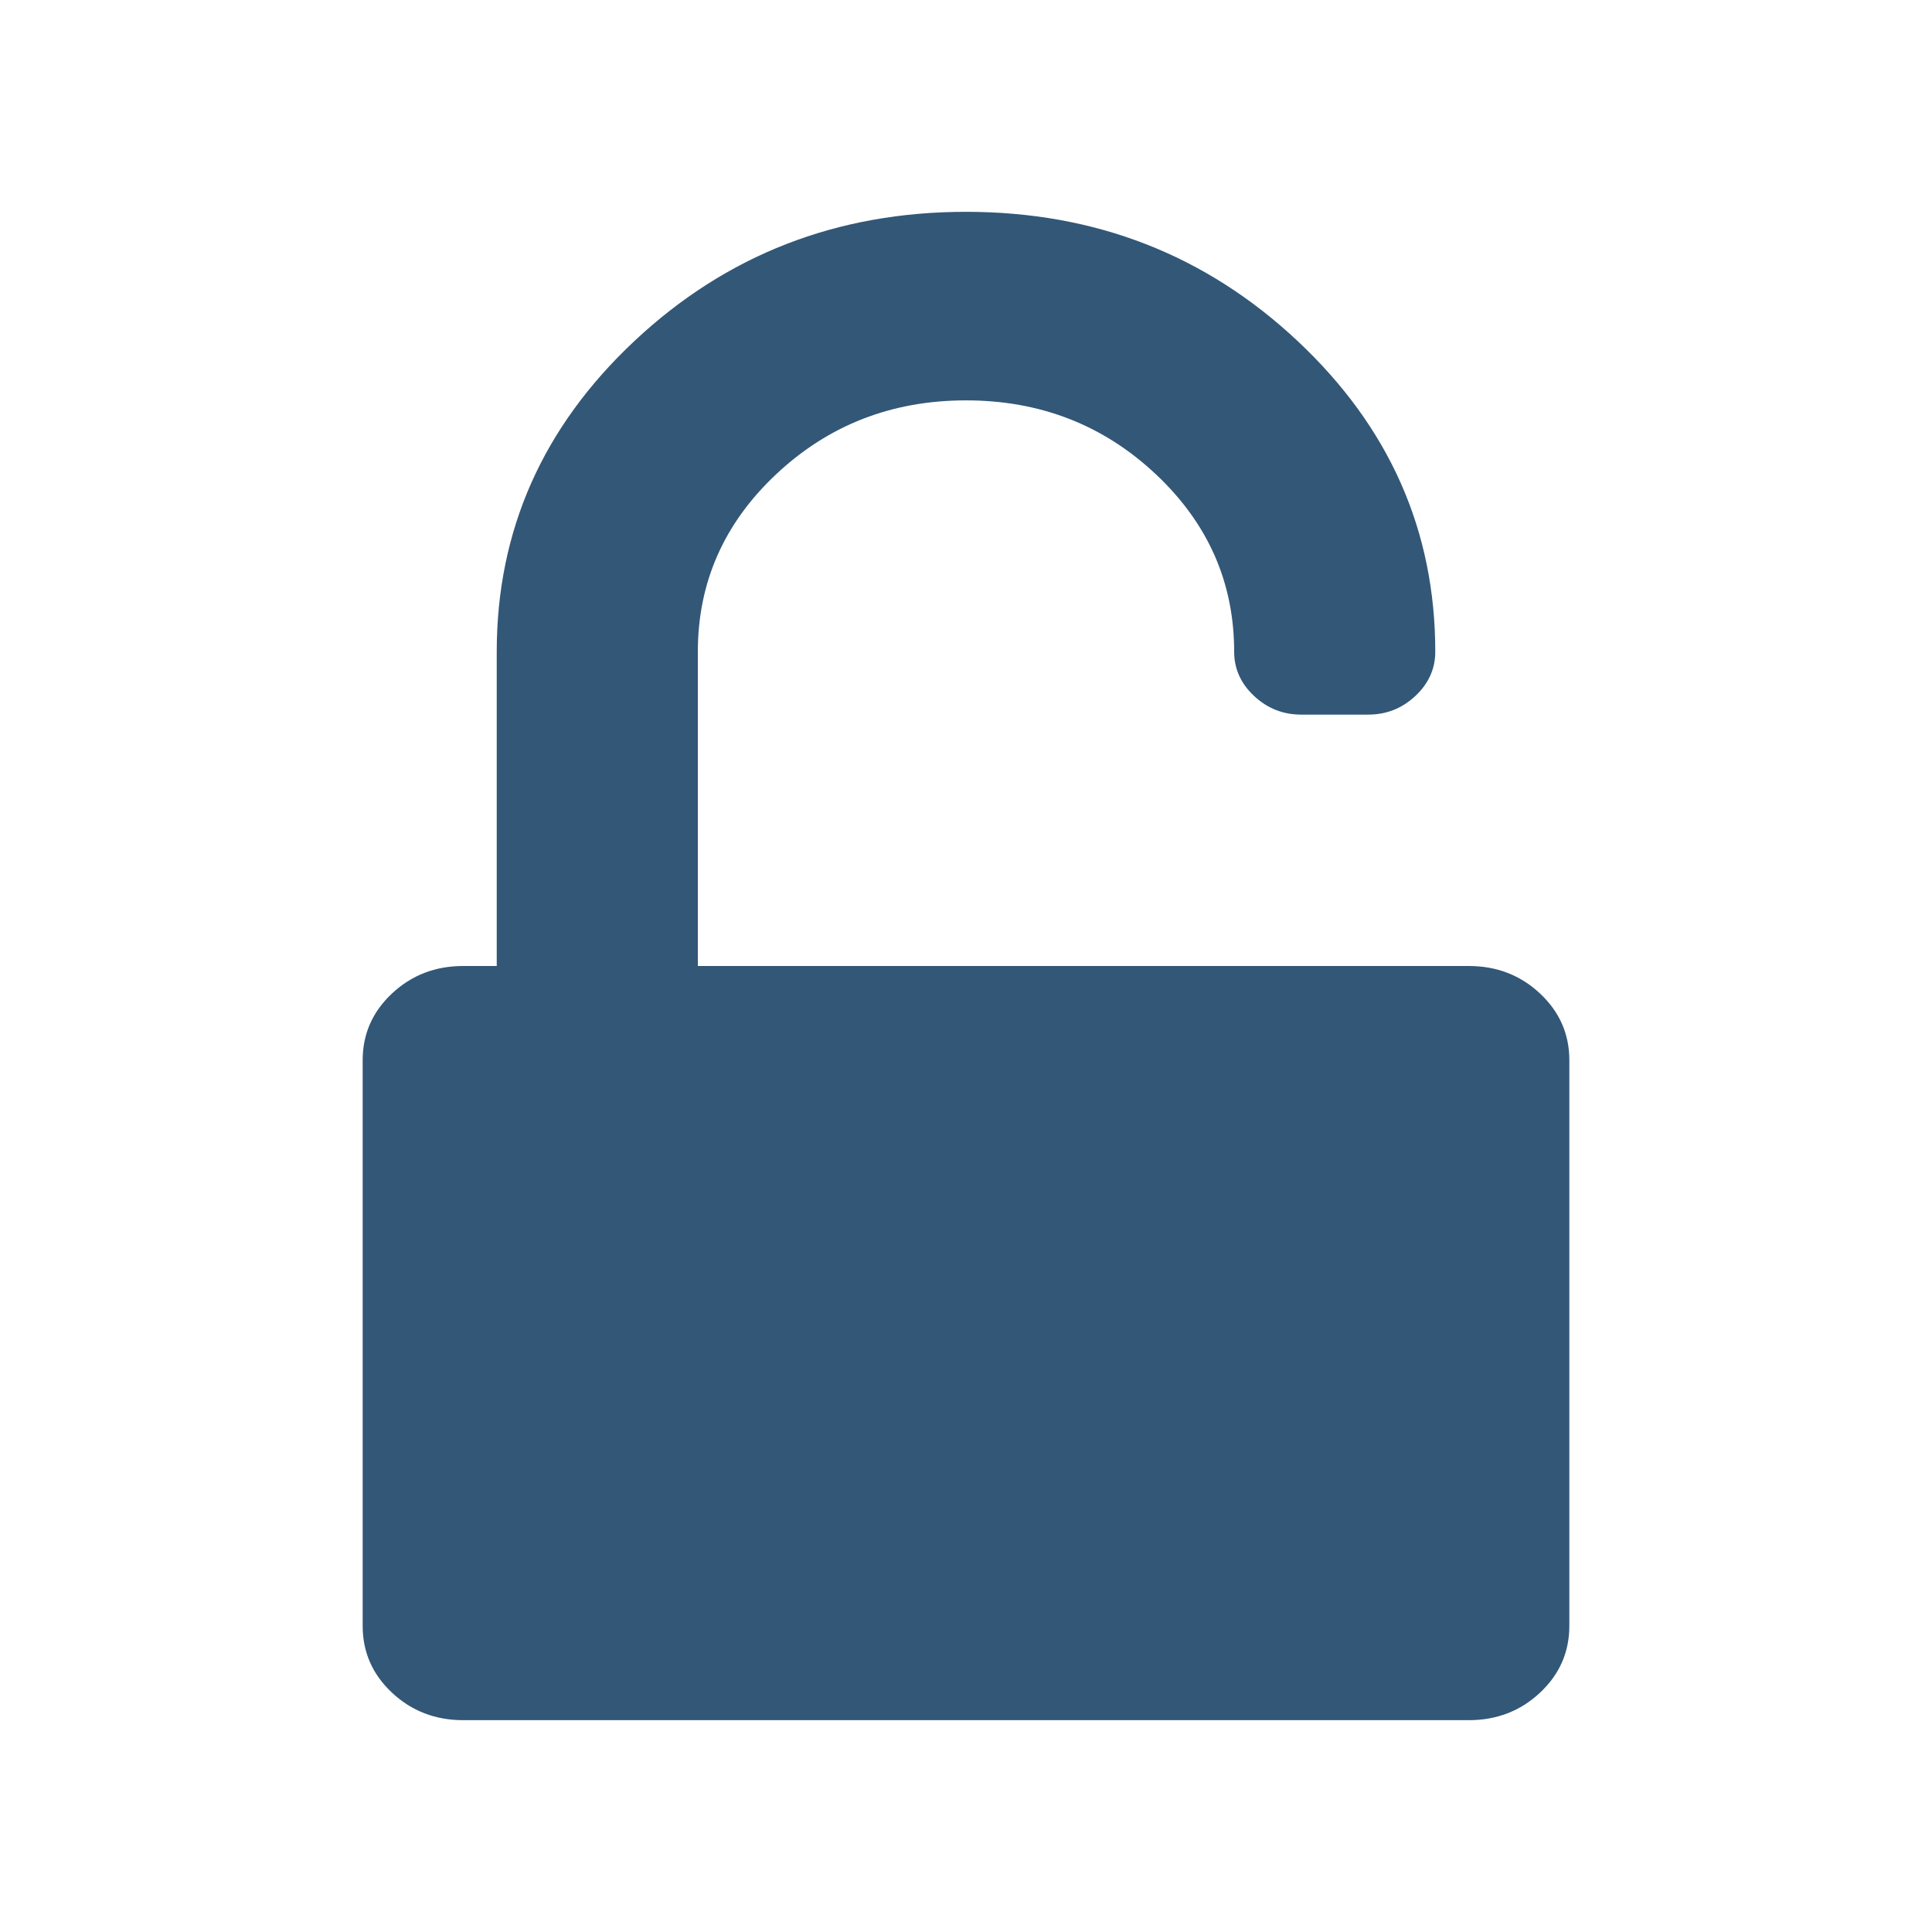
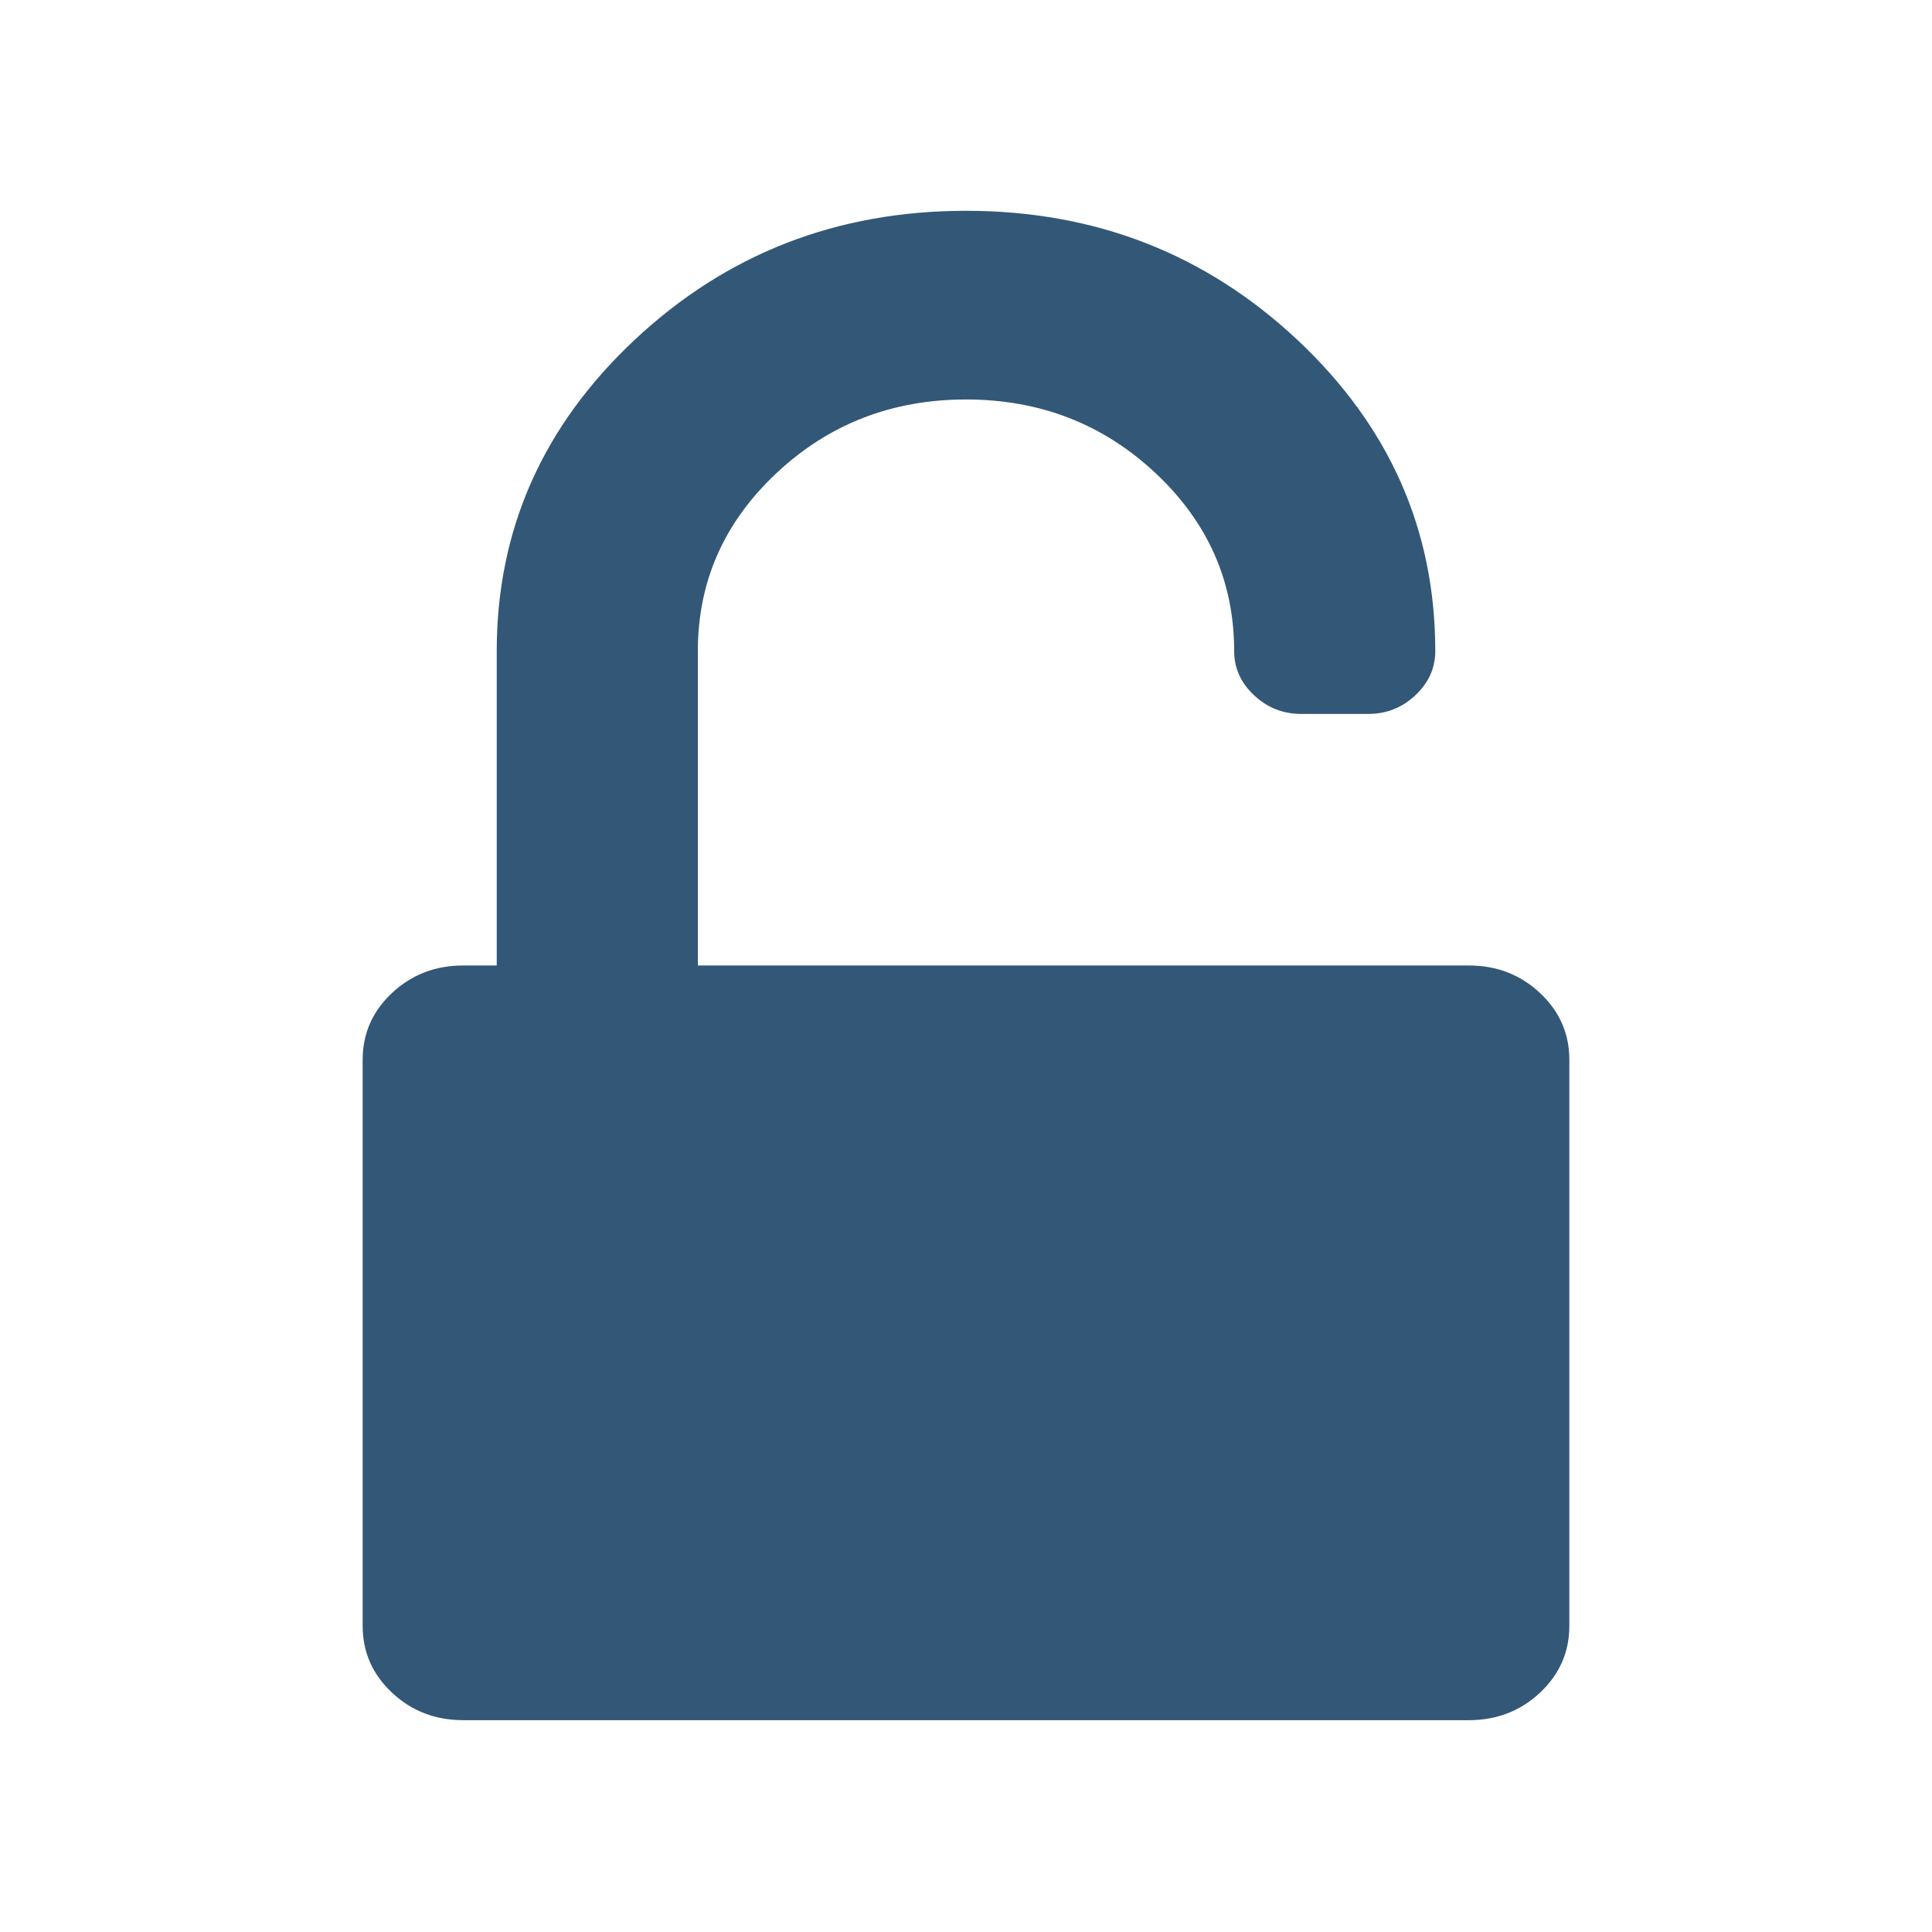
<svg xmlns="http://www.w3.org/2000/svg" version="1.1" id="Capa_1" x="0px" y="0px" width="512px" height="512px" viewBox="0 0 438.533 438.533" style="enable-background:new 0 0 438.533 438.533;" xml:space="preserve">
  <defs id="defs39" />
-   <g id="g4" transform="matrix(0.8327684,0,0,0.7807221,36.6683,48.08068)" style="stroke-width:1.24">
-     <path d="m 375.721,227.259 c -5.331,-5.331 -11.8,-7.992 -19.417,-7.992 H 146.176 v -91.36 c 0,-20.179 7.139,-37.402 21.415,-51.678 14.277,-14.273 31.501,-21.411 51.678,-21.411 20.175,0 37.402,7.137 51.673,21.411 14.277,14.276 21.416,31.5 21.416,51.678 0,4.947 1.807,9.229 5.42,12.845 3.621,3.617 7.905,5.426 12.847,5.426 h 18.281 c 4.945,0 9.227,-1.809 12.848,-5.426 3.606,-3.616 5.42,-7.898 5.42,-12.845 0,-35.216 -12.515,-65.331 -37.541,-90.362 C 284.603,12.513 254.48,0 219.269,0 184.055,0 153.935,12.513 128.903,37.544 103.875,62.572 91.361,92.69 91.361,127.906 v 91.36 h -9.135 c -7.611,0 -14.084,2.667 -19.414,7.992 -5.33,5.325 -7.994,11.8 -7.994,19.414 v 164.452 c 0,7.617 2.665,14.089 7.994,19.417 5.33,5.325 11.803,7.991 19.414,7.991 h 274.078 c 7.617,0 14.092,-2.666 19.417,-7.991 5.325,-5.328 7.994,-11.8 7.994,-19.417 V 246.673 c 0.004,-7.614 -2.662,-14.082 -7.994,-19.414 z" id="path2" style="fill:#335777;stroke-width:1.281" />
+   <g id="g4" transform="matrix(0.8327684,0,0,0.7812518,36.6683,47.84841)" style="stroke-width:1.24">
+     <path d="m 375.721,227.259 c -5.331,-5.331 -11.8,-7.992 -19.417,-7.992 H 146.176 v -91.36 c 0,-20.179 7.139,-37.402 21.415,-51.678 14.277,-14.273 31.501,-21.411 51.678,-21.411 20.175,0 37.402,7.137 51.673,21.411 14.277,14.276 21.416,31.5 21.416,51.678 0,4.947 1.807,9.229 5.42,12.845 3.621,3.617 7.905,5.426 12.847,5.426 h 18.281 c 4.945,0 9.227,-1.809 12.848,-5.426 3.606,-3.616 5.42,-7.898 5.42,-12.845 0,-35.216 -12.515,-65.331 -37.541,-90.362 C 284.603,12.513 254.48,0 219.269,0 184.055,0 153.935,12.513 128.903,37.544 103.875,62.572 91.361,92.69 91.361,127.906 v 91.36 h -9.135 c -7.611,0 -14.084,2.667 -19.414,7.992 -5.33,5.325 -7.994,11.8 -7.994,19.414 v 164.452 c 0,7.617 2.665,14.089 7.994,19.417 5.33,5.325 11.803,7.991 19.414,7.991 h 274.078 c 7.617,0 14.092,-2.666 19.417,-7.991 5.325,-5.328 7.994,-11.8 7.994,-19.417 V 246.673 c 0.004,-7.614 -2.662,-14.082 -7.994,-19.414 z" id="path2" style="fill:#335777;stroke-width:1.28" />
  </g>
  <g id="g6" />
  <g id="g8" />
  <g id="g10" />
  <g id="g12" />
  <g id="g14" />
  <g id="g16" />
  <g id="g18" />
  <g id="g20" />
  <g id="g22" />
  <g id="g24" />
  <g id="g26" />
  <g id="g28" />
  <g id="g30" />
  <g id="g32" />
  <g id="g34" />
</svg>
